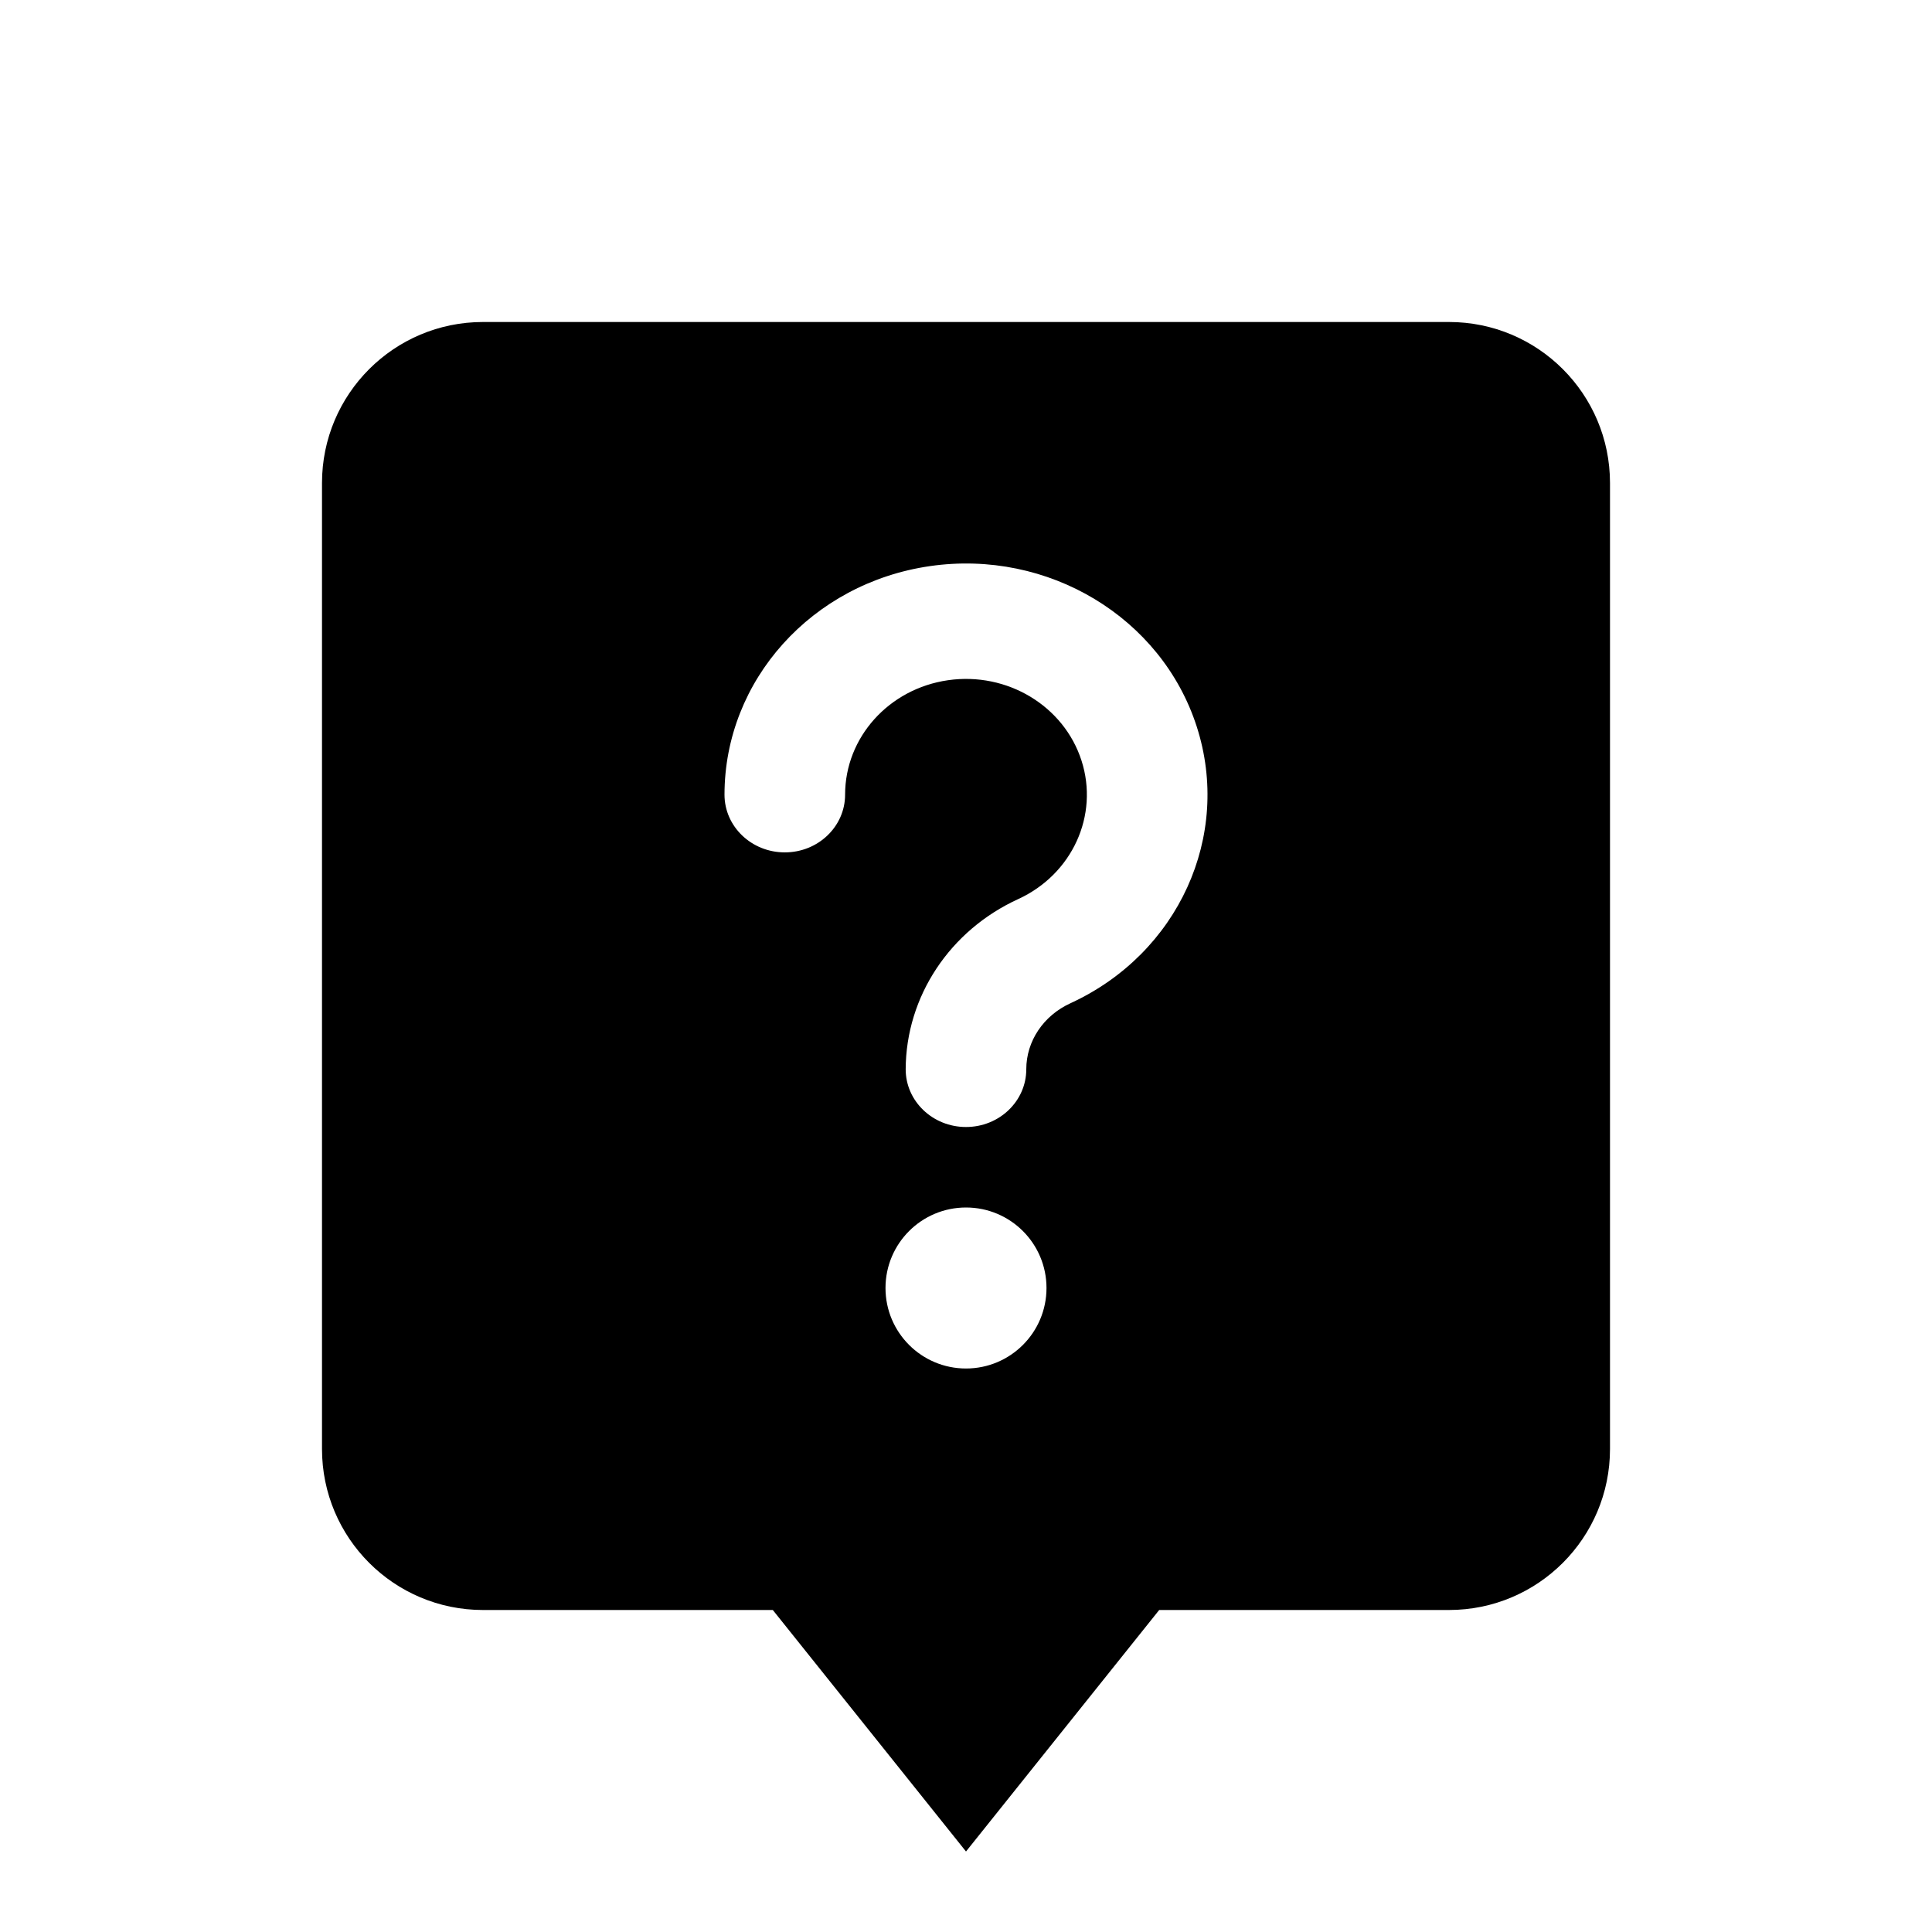
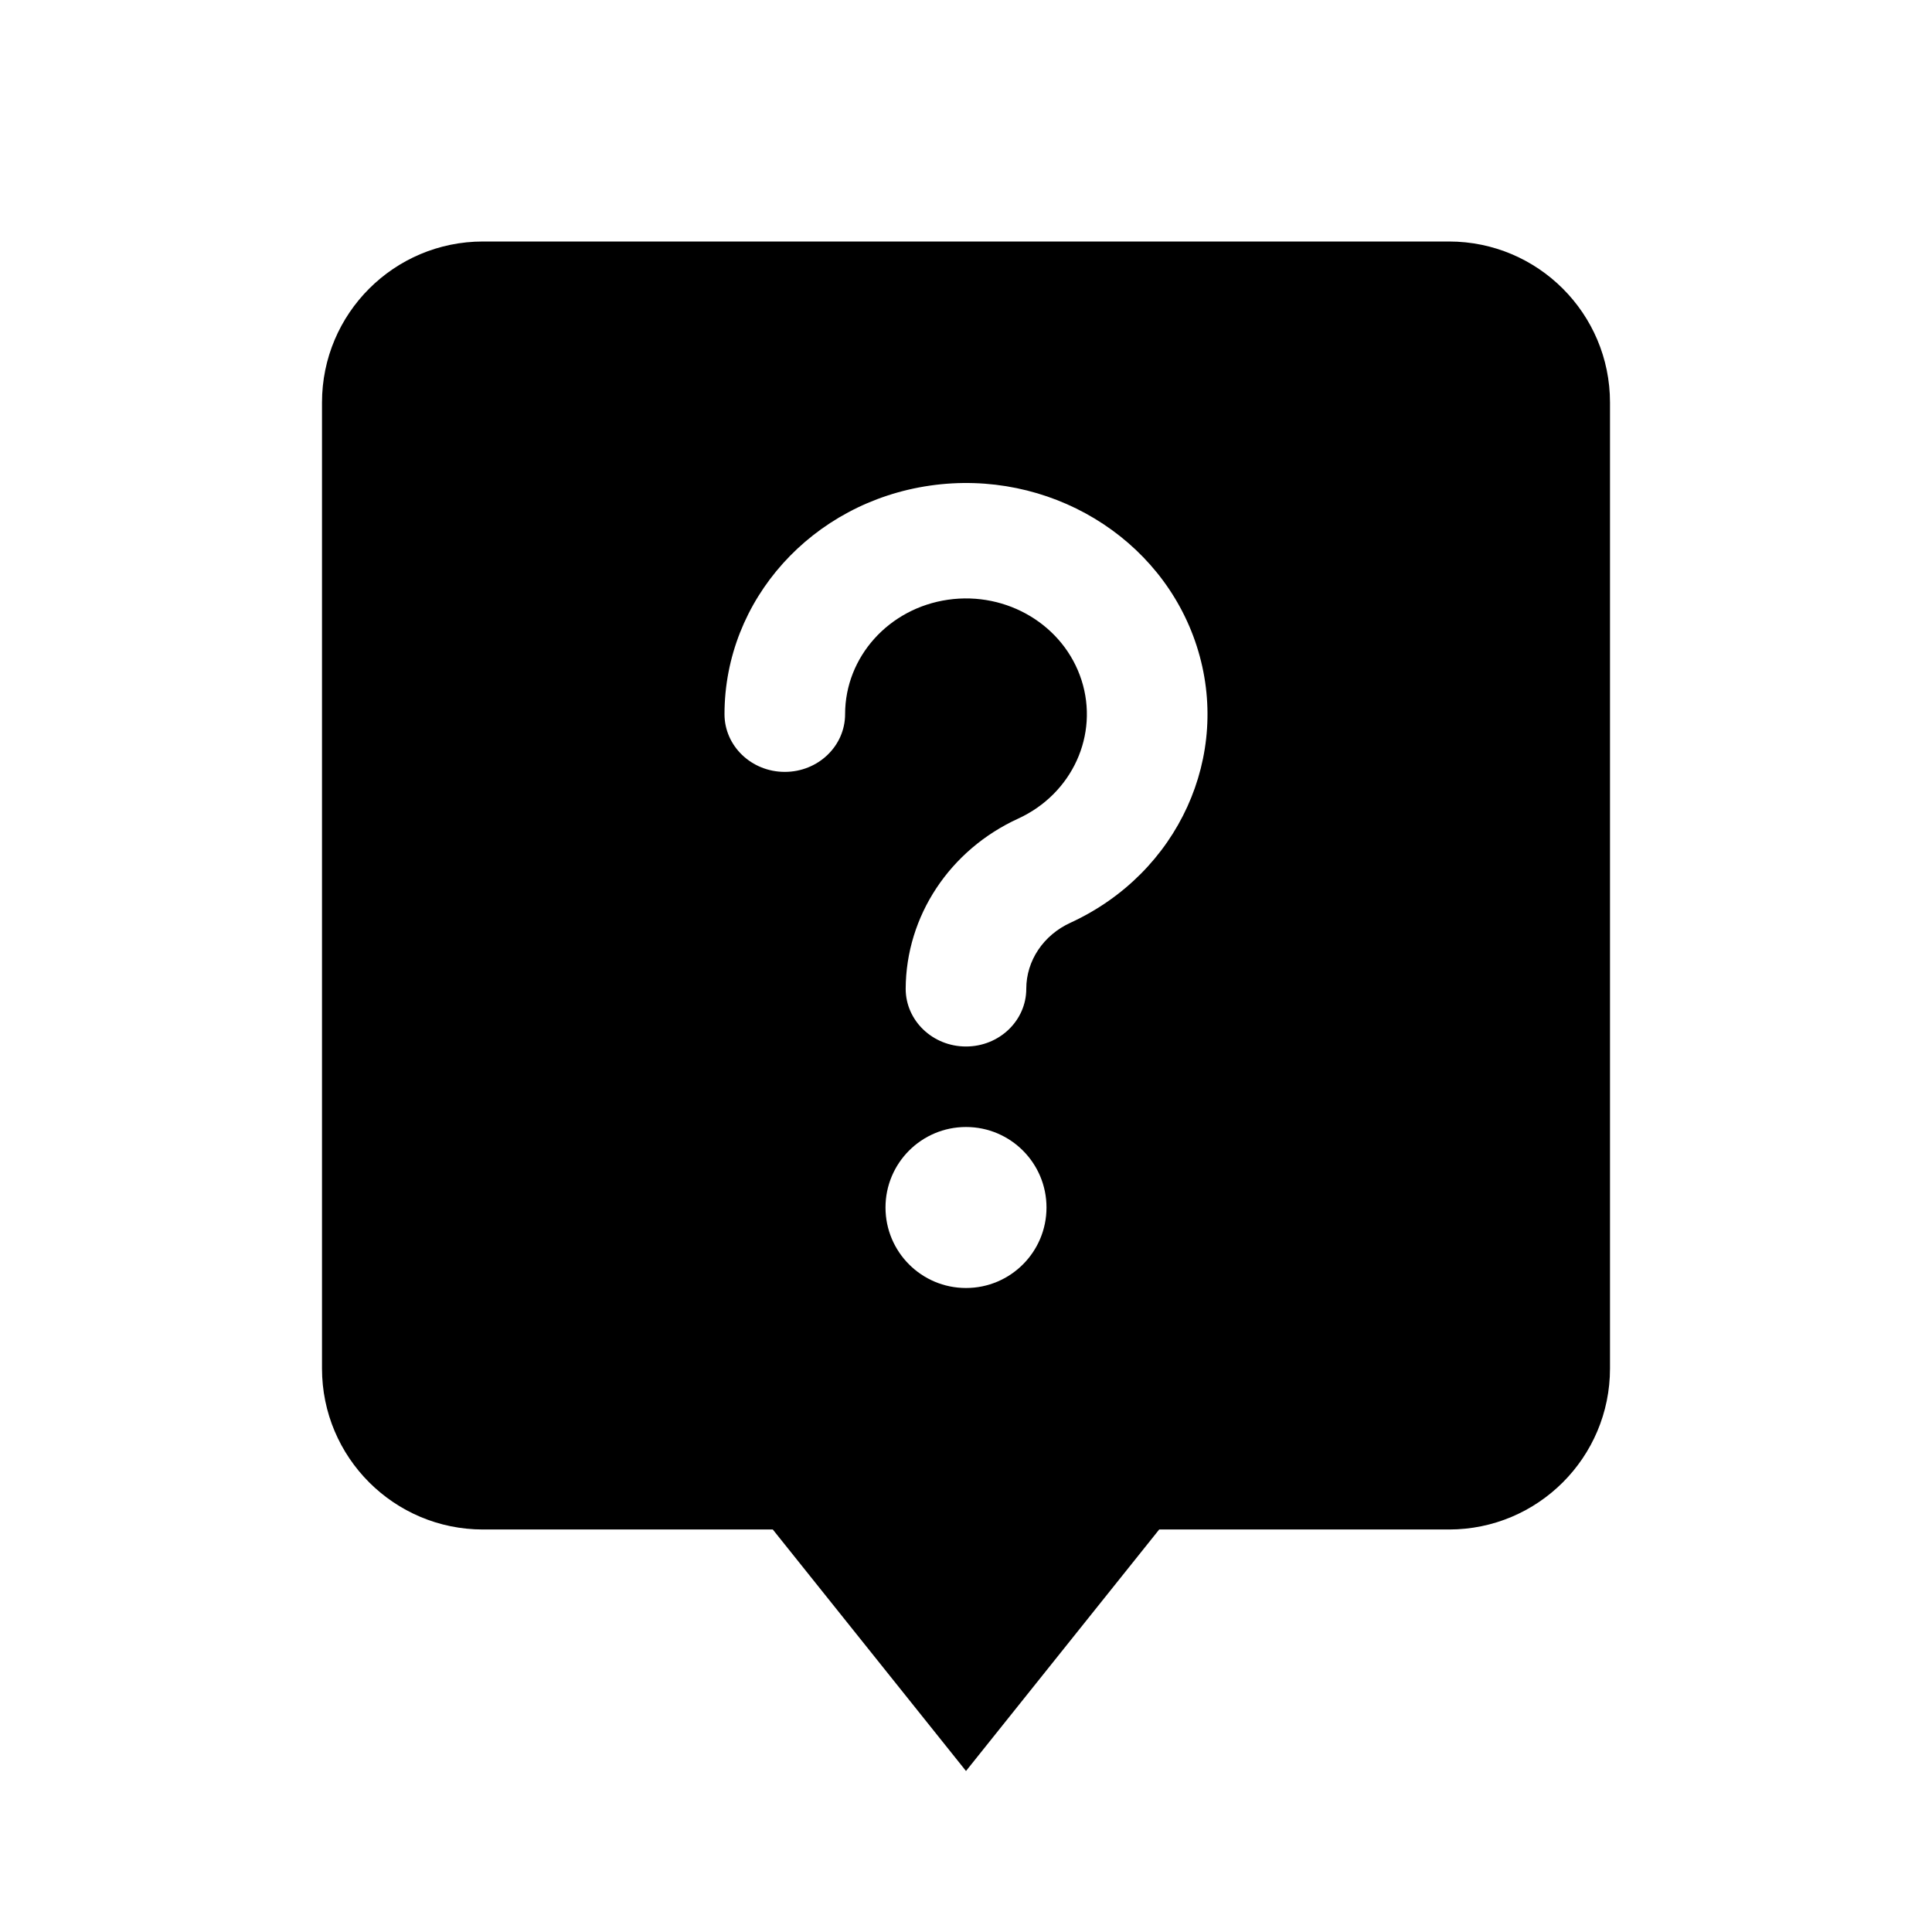
<svg xmlns="http://www.w3.org/2000/svg" viewBox="0 0 512 512">
-   <path d="M384,85.333 C407.564,85.333 426.667,104.436 426.667,128 L426.667,384 C426.667,407.564 407.564,426.667 384,426.667 L307.199,426.666 L256,490.667 L204.799,426.666 L128,426.667 C104.436,426.667 85.333,407.564 85.333,384 L85.333,128 C85.333,104.436 104.436,85.333 128,85.333 L384,85.333 Z M256,320 C244.218,320 234.667,329.551 234.667,341.333 C234.667,353.115 244.218,362.667 256,362.667 C267.782,362.667 277.333,353.115 277.333,341.333 C277.333,329.551 267.782,320 256,320 Z M317.152,192.572 C307.829,163.602 277.786,145.513 246.481,150.02 C215.176,154.526 192.016,180.274 192,210.589 C192,219.04 199.155,225.891 207.98,225.891 C216.806,225.891 223.96,219.04 223.96,210.589 C223.966,195.411 235.562,182.519 251.236,180.264 C266.91,178.009 281.95,187.069 286.613,201.575 C291.276,216.081 284.16,231.672 269.875,238.248 C251.702,246.551 240.098,264.083 240.015,283.364 C240.015,291.816 247.17,298.667 255.995,298.667 C264.821,298.667 271.975,291.816 271.975,283.364 C271.975,275.965 276.477,269.14 283.754,265.835 C312.278,252.686 326.476,221.541 317.152,192.572 Z" fill-rule="evenodd" />
+   <path fill-rule="evenodd" d="M85.333 106.667C85.333 83.103 104.436 64 128 64H384C407.564 64 426.667 83.103 426.667 106.667V362.667C426.667 386.231 407.564 405.333 384 405.333H307.2L256 469.333L204.8 405.333H128C104.436 405.333 85.333 386.231 85.333 362.667V106.667ZM223.96 189.256C223.966 174.078 235.562 161.186 251.236 158.931C266.91 156.676 281.95 165.736 286.613 180.242C291.276 194.748 284.16 210.339 269.875 216.915C251.702 225.217 240.098 242.75 240.015 262.031C240.015 270.482 247.17 277.333 255.995 277.333C264.821 277.333 271.975 270.482 271.975 262.031C271.975 254.631 276.477 247.806 283.754 244.502C312.278 231.352 326.476 200.208 317.152 171.238C307.829 142.268 277.786 124.179 246.481 128.686C215.176 133.193 192.016 158.941 192 189.256C192 197.707 199.154 204.558 207.98 204.558C216.806 204.558 223.96 197.707 223.96 189.256ZM256 341.333C267.782 341.333 277.333 331.782 277.333 320C277.333 308.218 267.782 298.667 256 298.667C244.218 298.667 234.667 308.218 234.667 320C234.667 331.782 244.218 341.333 256 341.333Z" />
</svg>
